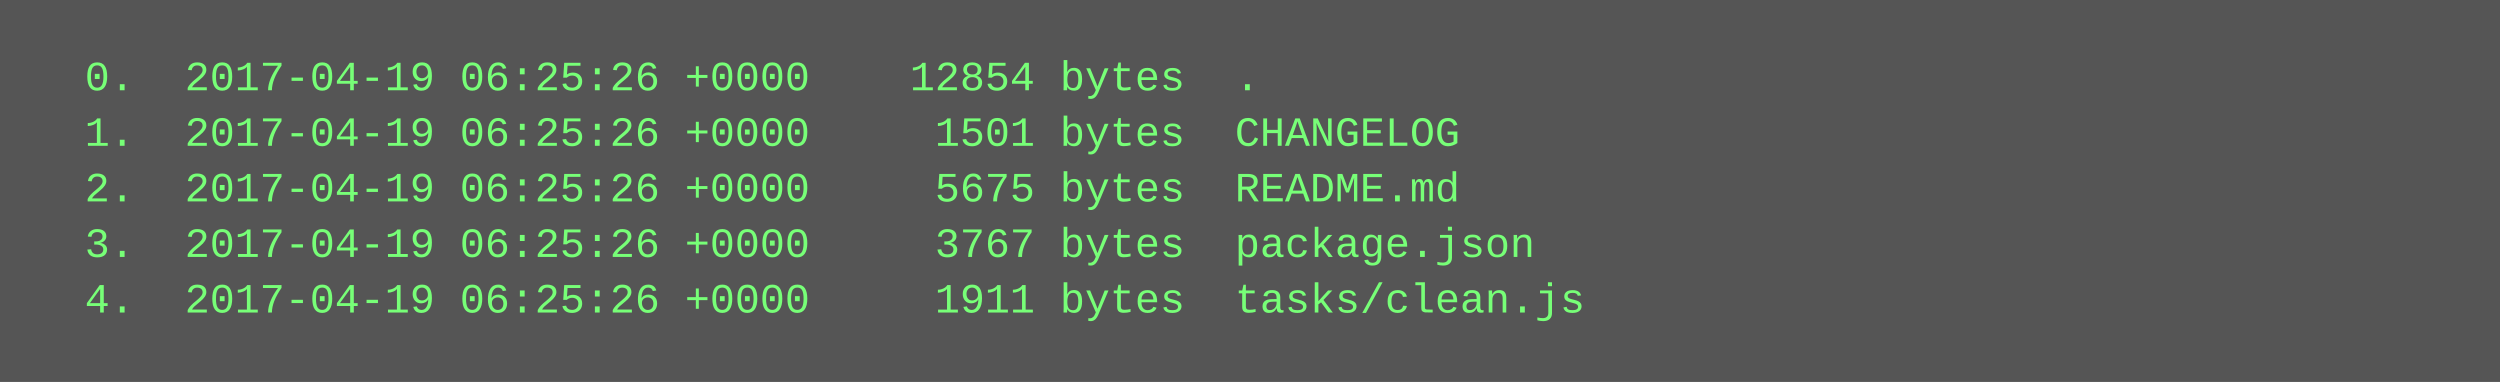
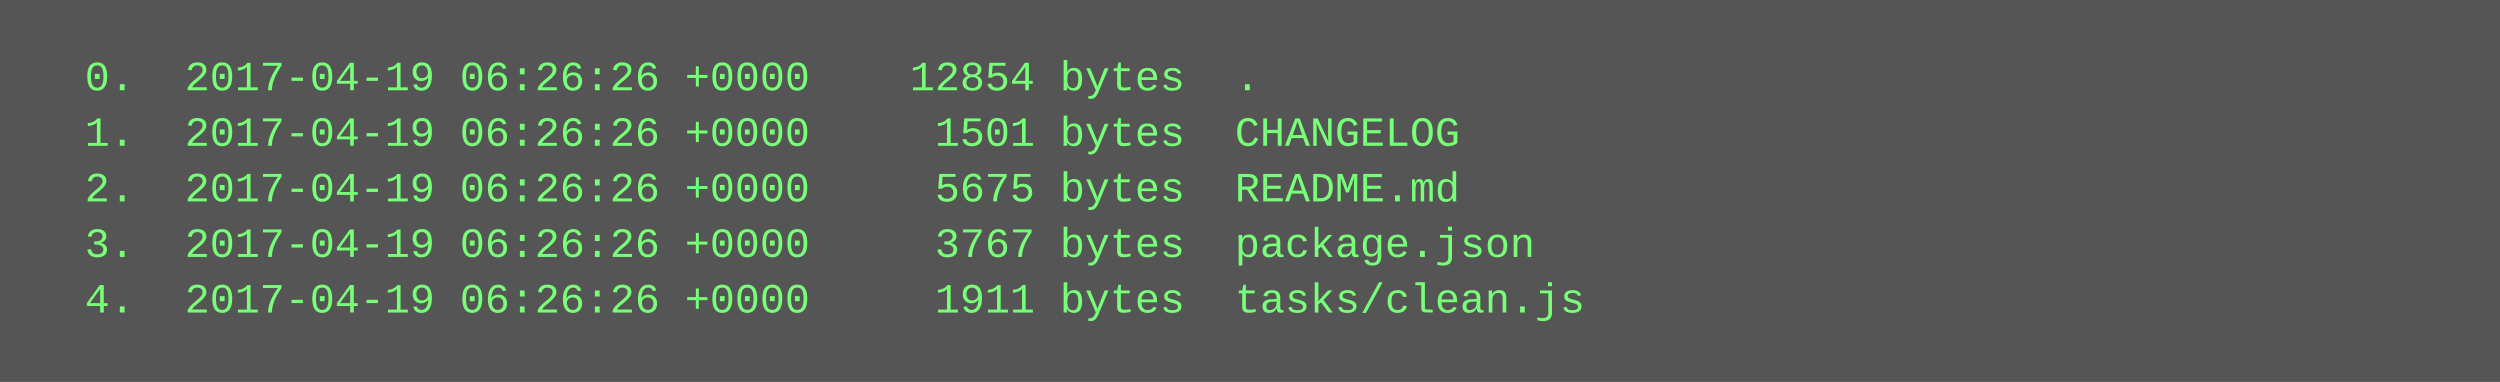
<svg xmlns="http://www.w3.org/2000/svg" height="110" width="720">
  <rect height="110" fill="#555" width="720" />
  <text fill="#7f7" font-family="Courier New" font-size="12" xml:space="preserve">
-     <tspan x="10" y="26">  0.  2017-04-19 06:25:26 +0000    12854 bytes  .</tspan>
-     <tspan x="10" y="42">  1.  2017-04-19 06:25:26 +0000     1501 bytes  CHANGELOG</tspan>
-     <tspan x="10" y="58">  2.  2017-04-19 06:25:26 +0000     5675 bytes  README.md</tspan>
-     <tspan x="10" y="74">  3.  2017-04-19 06:25:26 +0000     3767 bytes  package.json</tspan>
-     <tspan x="10" y="90">  4.  2017-04-19 06:25:26 +0000     1911 bytes  tasks/clean.js</tspan>
+     <tspan x="10" y="26">  0.  2017-04-19 06:26:26 +0000    12854 bytes  .</tspan>
+     <tspan x="10" y="42">  1.  2017-04-19 06:26:26 +0000     1501 bytes  CHANGELOG</tspan>
+     <tspan x="10" y="58">  2.  2017-04-19 06:26:26 +0000     5675 bytes  README.md</tspan>
+     <tspan x="10" y="74">  3.  2017-04-19 06:26:26 +0000     3767 bytes  package.json</tspan>
+     <tspan x="10" y="90">  4.  2017-04-19 06:26:26 +0000     1911 bytes  tasks/clean.js</tspan>
  </text>
</svg>
